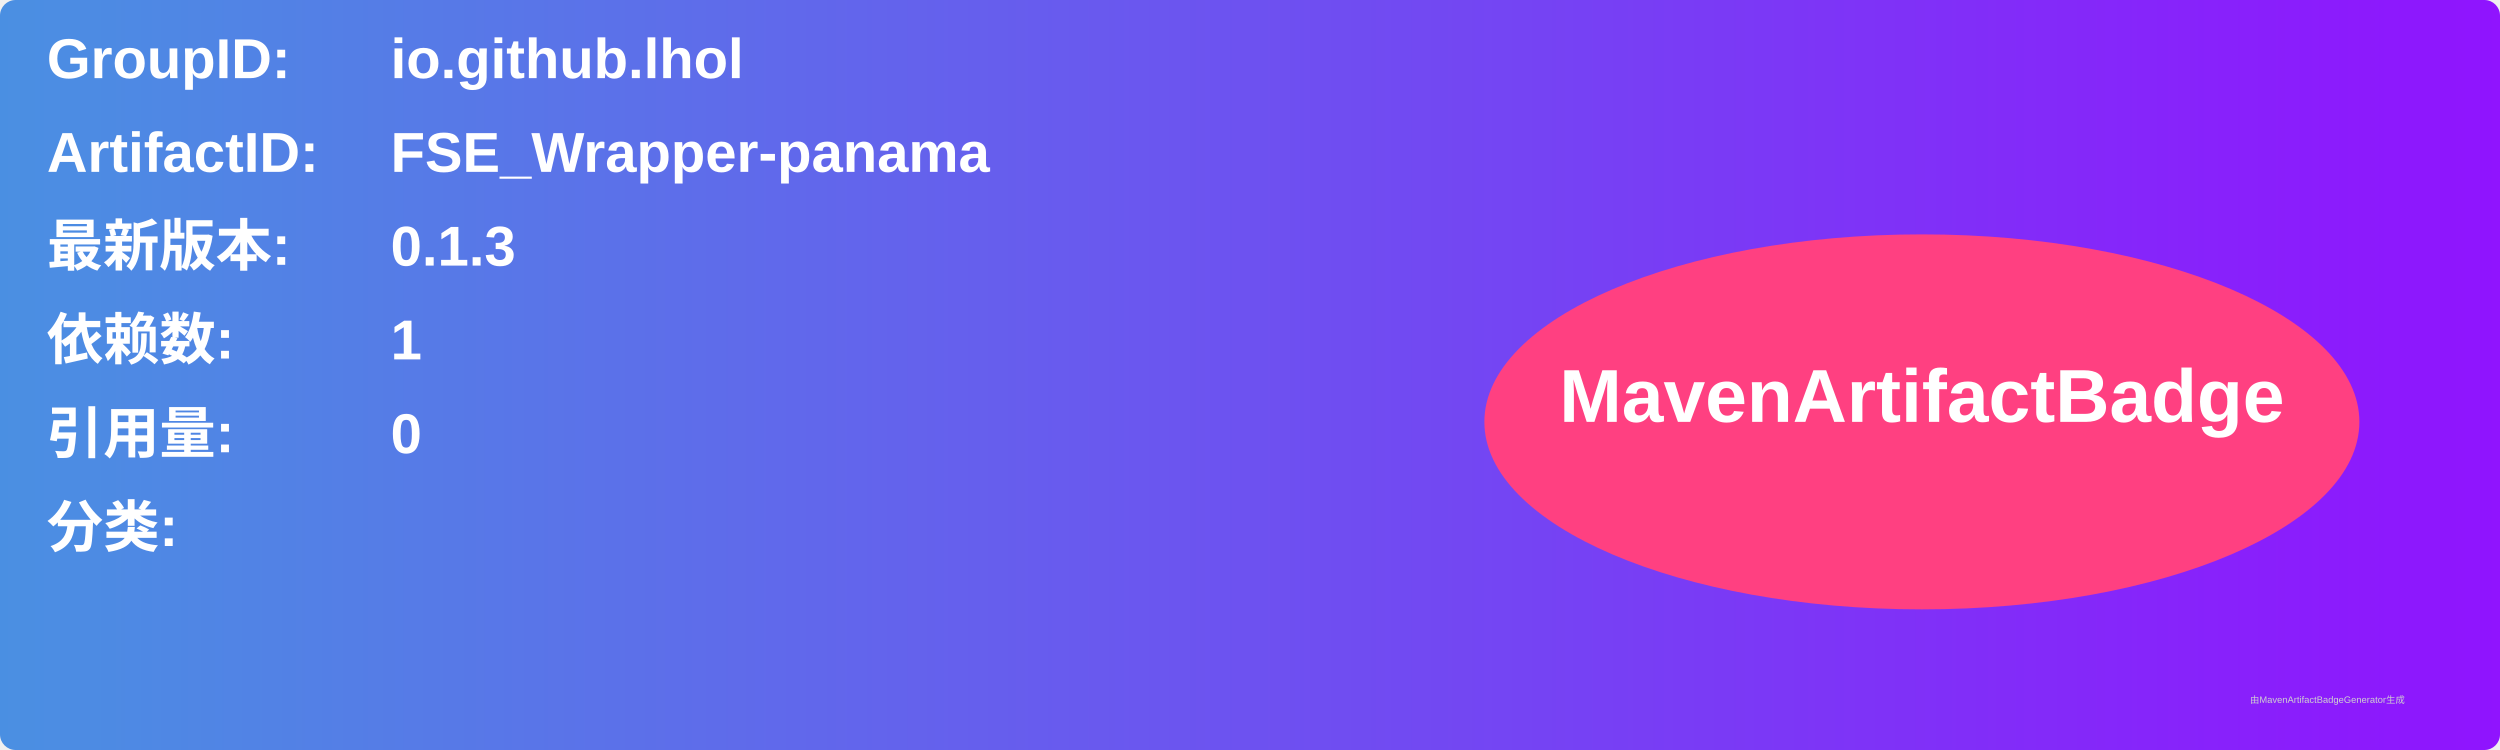
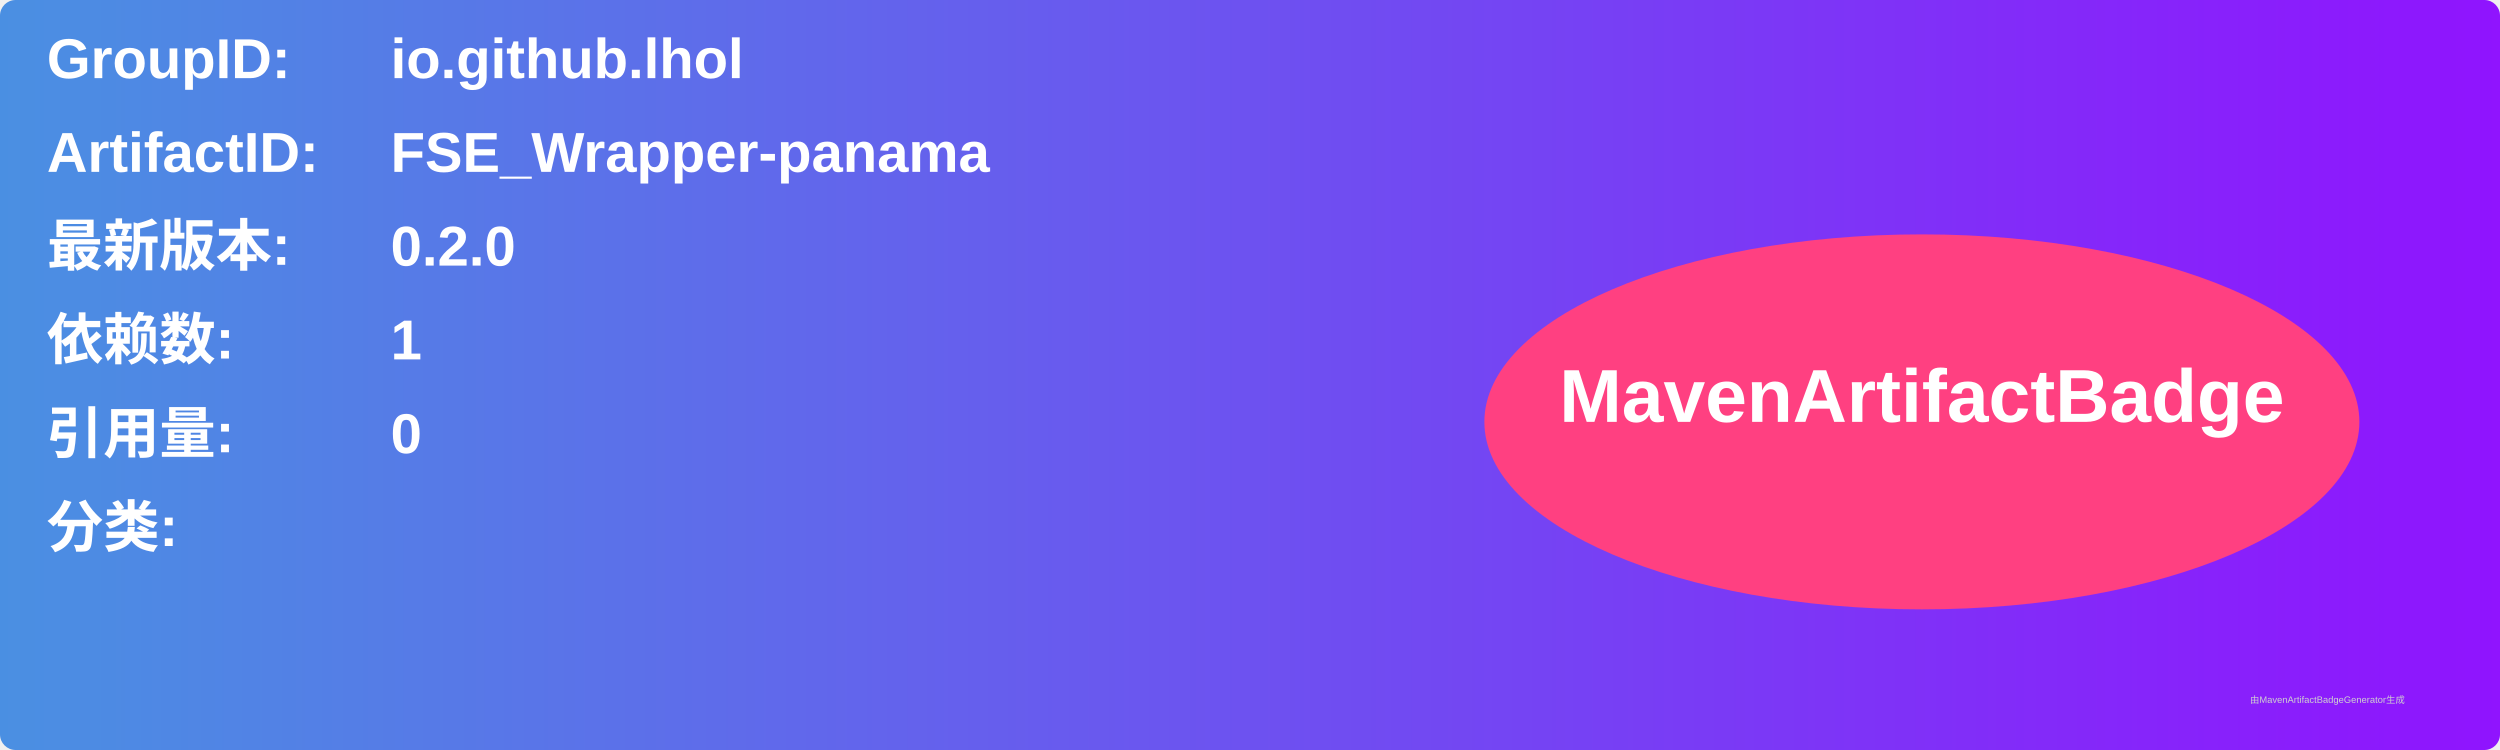
<svg xmlns="http://www.w3.org/2000/svg" width="800" height="240" viewBox="0 0 800 240">
  <linearGradient id="grad" x1="0%" y1="0%" x2="100%" y2="0%">
    <stop offset="0%" stop-color="#4a90e2" />
    <stop offset="100%" stop-color="#9013fe" />
  </linearGradient>
  <rect width="100%" height="100%" rx="5" ry="5" fill="url(#grad)" />
  <g transform="translate(15, 15)">
    <text x="0" y="10" font-family="Arial" font-size="18" fill="white" font-weight="bold" width="260">GroupID:</text>
    <text x="110" y="10" font-family="Arial" font-size="18" fill="white" font-weight="bold" width="460">io.github.lhol</text>
    <text x="0" y="40" font-family="Arial" font-size="18" fill="white" font-weight="bold" width="260">ArtifactID:</text>
    <text x="110" y="40" font-family="Arial" font-size="18" fill="white" font-weight="bold" width="460">FSE_Wrapper-panama</text>
    <text x="0" y="70" font-family="Arial" font-size="18" fill="white" font-weight="bold">最新版本:</text>
    <text x="110" y="70" font-family="Arial" font-size="18" fill="white" font-weight="bold">
-       <tspan font-weight="bold">0.1.3</tspan>
+       <tspan font-weight="bold">0.2.0</tspan>
    </text>
    <text x="0" y="100" font-family="Arial" font-size="18" fill="white" font-weight="bold">依赖数: </text>
    <text x="110" y="100" font-family="Arial" font-size="18" fill="white">
      <tspan font-weight="bold">1</tspan>
    </text>
    <text x="0" y="130" font-family="Arial" font-size="18" fill="white" font-weight="bold">引用量: </text>
    <text x="110" y="130" font-family="Arial" font-size="18" fill="white">
      <tspan font-weight="bold">0</tspan>
    </text>
    <text x="0" y="160" font-family="Arial" font-size="18" fill="white" font-weight="bold">分类:</text>
    <text x="10" y="190" font-family="Arial" font-size="10" fill="white">
      <tspan font-weight="bold" />
    </text>
    <ellipse cx="600" cy="120" rx="140" ry="60" fill="#ff4081" />
    <text x="600" y="120" text-anchor="middle" font-family="Arial" font-size="24" fill="white" font-weight="bold">MavenArtifactBadge</text>
  </g>
  <text x="720" y="225" font-family="Arial" font-size="3" fill="#d0d0d0">由MavenArtifactBadgeGenerator生成</text>
</svg>
